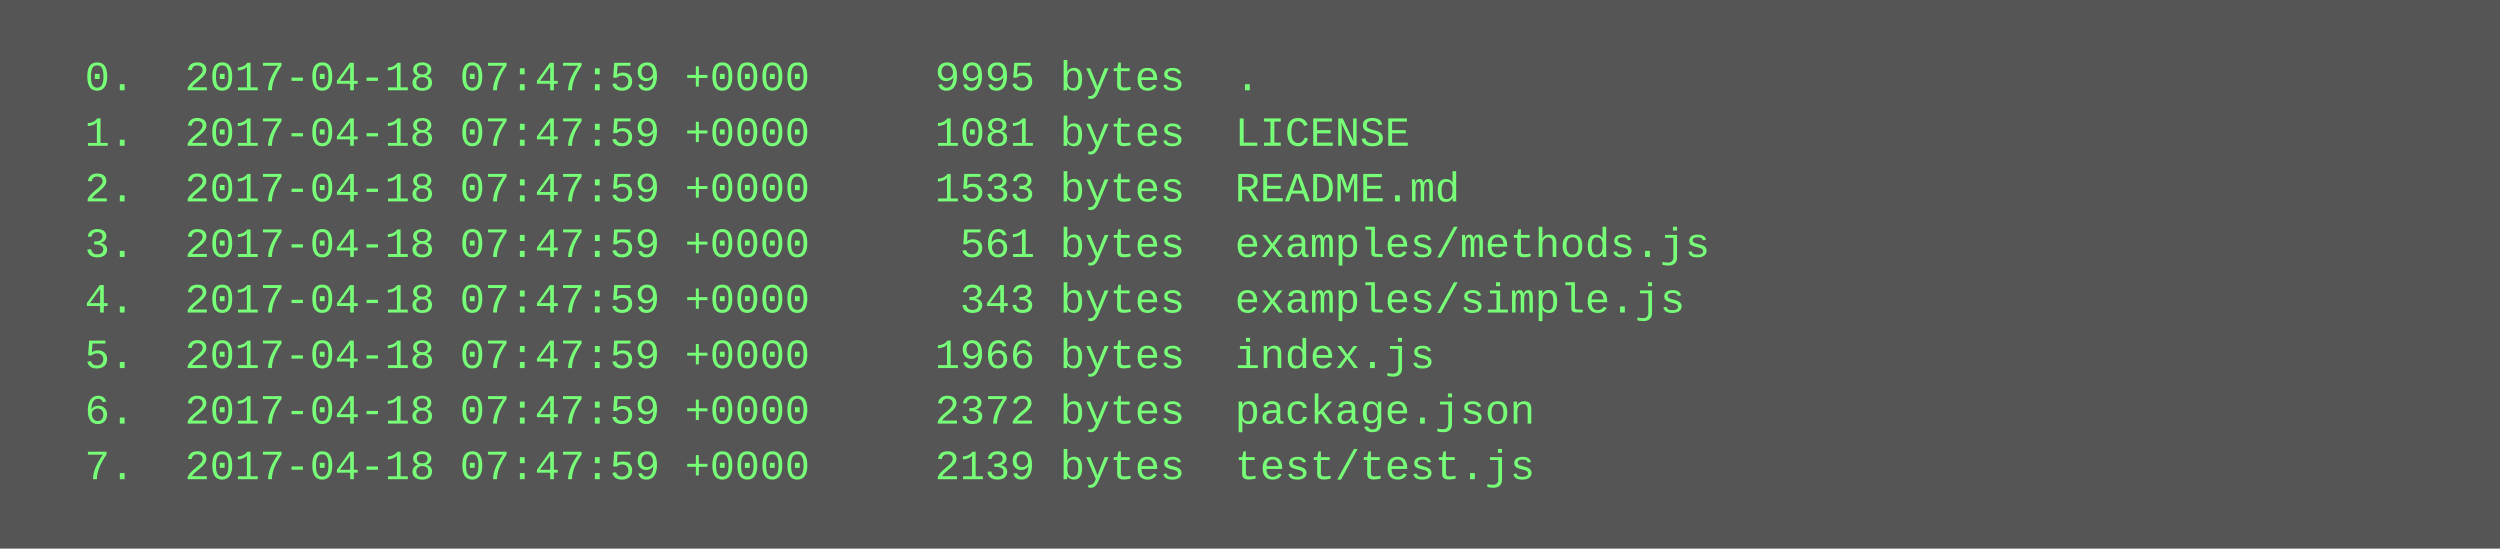
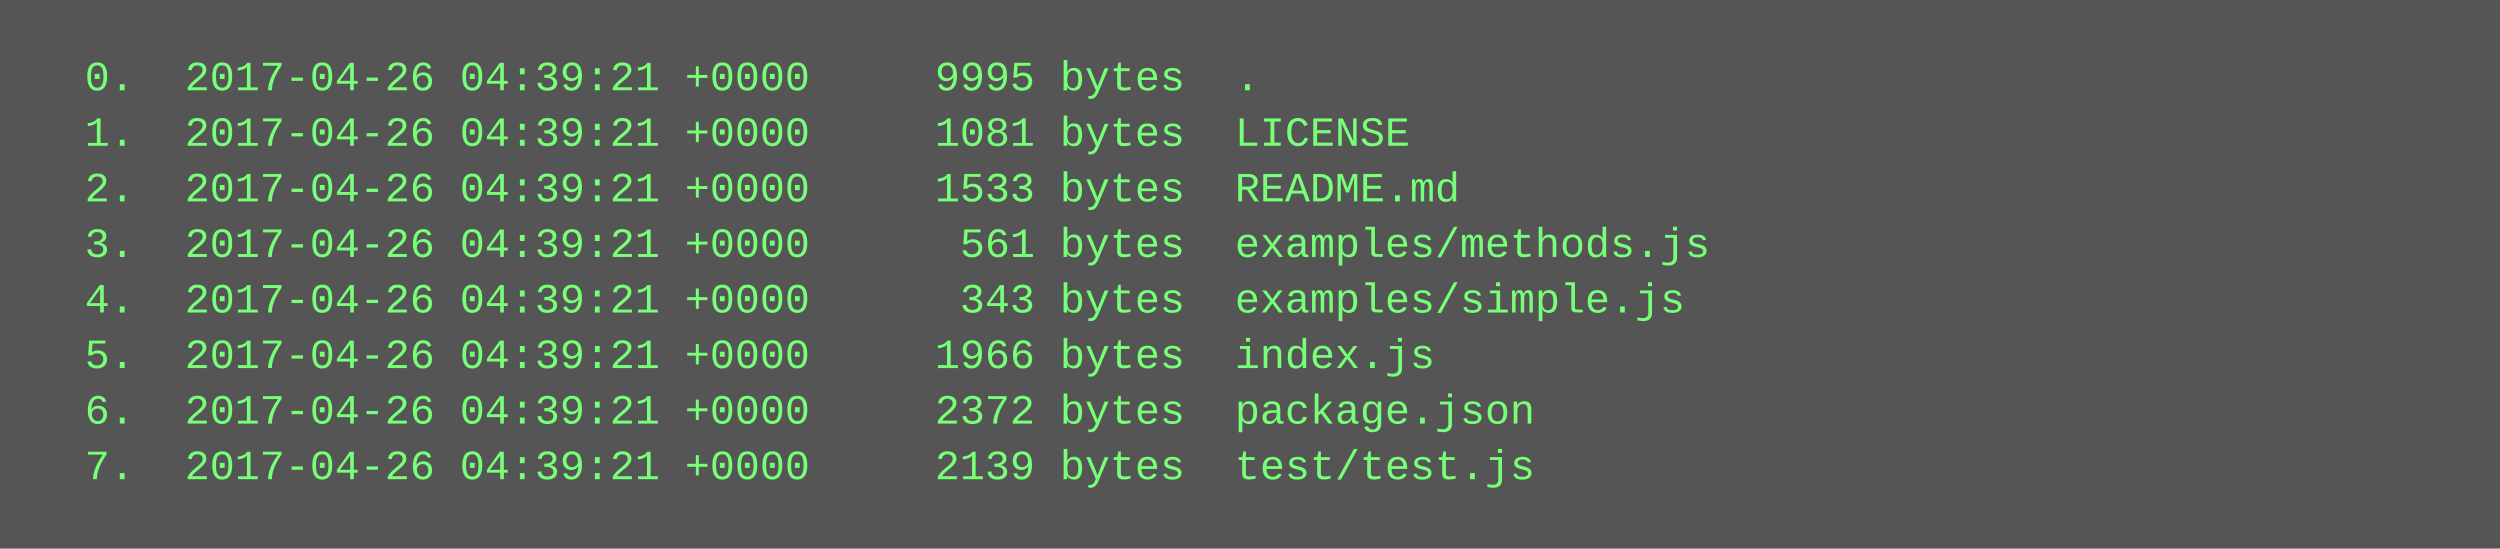
<svg xmlns="http://www.w3.org/2000/svg" height="158" width="720">
  <rect height="158" fill="#555" width="720" />
  <text fill="#7f7" font-family="Courier New" font-size="12" xml:space="preserve">
-     <tspan x="10" y="26">  0.  2017-04-18 07:47:59 +0000     9995 bytes  .</tspan>
-     <tspan x="10" y="42">  1.  2017-04-18 07:47:59 +0000     1081 bytes  LICENSE</tspan>
-     <tspan x="10" y="58">  2.  2017-04-18 07:47:59 +0000     1533 bytes  README.md</tspan>
-     <tspan x="10" y="74">  3.  2017-04-18 07:47:59 +0000      561 bytes  examples/methods.js</tspan>
-     <tspan x="10" y="90">  4.  2017-04-18 07:47:59 +0000      343 bytes  examples/simple.js</tspan>
-     <tspan x="10" y="106">  5.  2017-04-18 07:47:59 +0000     1966 bytes  index.js</tspan>
-     <tspan x="10" y="122">  6.  2017-04-18 07:47:59 +0000     2372 bytes  package.json</tspan>
-     <tspan x="10" y="138">  7.  2017-04-18 07:47:59 +0000     2139 bytes  test/test.js</tspan>
+     <tspan x="10" y="26">  0.  2017-04-26 04:39:21 +0000     9995 bytes  .</tspan>
+     <tspan x="10" y="42">  1.  2017-04-26 04:39:21 +0000     1081 bytes  LICENSE</tspan>
+     <tspan x="10" y="58">  2.  2017-04-26 04:39:21 +0000     1533 bytes  README.md</tspan>
+     <tspan x="10" y="74">  3.  2017-04-26 04:39:21 +0000      561 bytes  examples/methods.js</tspan>
+     <tspan x="10" y="90">  4.  2017-04-26 04:39:21 +0000      343 bytes  examples/simple.js</tspan>
+     <tspan x="10" y="106">  5.  2017-04-26 04:39:21 +0000     1966 bytes  index.js</tspan>
+     <tspan x="10" y="122">  6.  2017-04-26 04:39:21 +0000     2372 bytes  package.json</tspan>
+     <tspan x="10" y="138">  7.  2017-04-26 04:39:21 +0000     2139 bytes  test/test.js</tspan>
  </text>
</svg>
